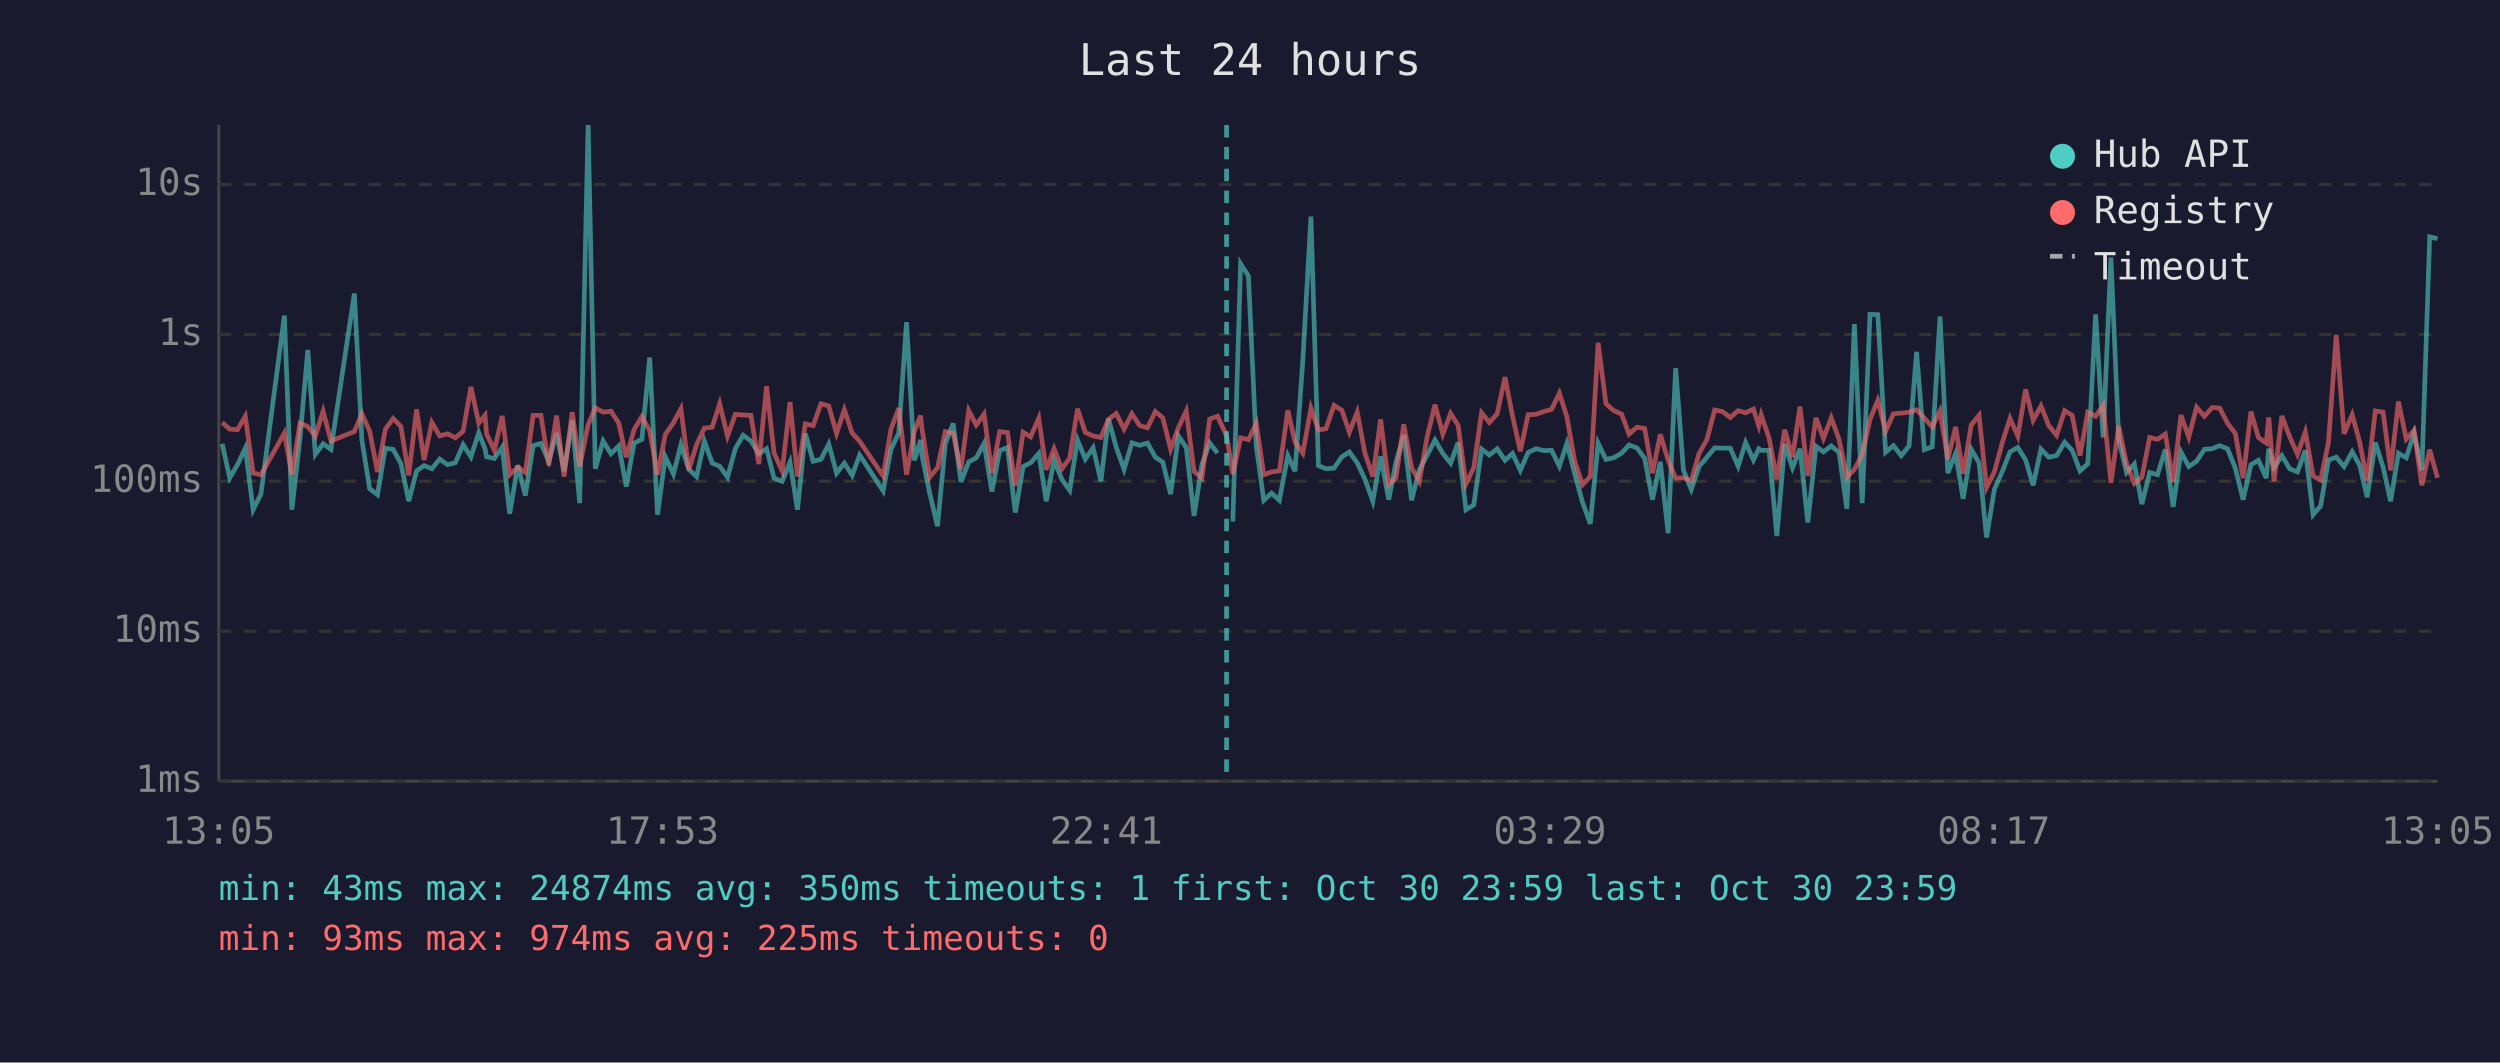
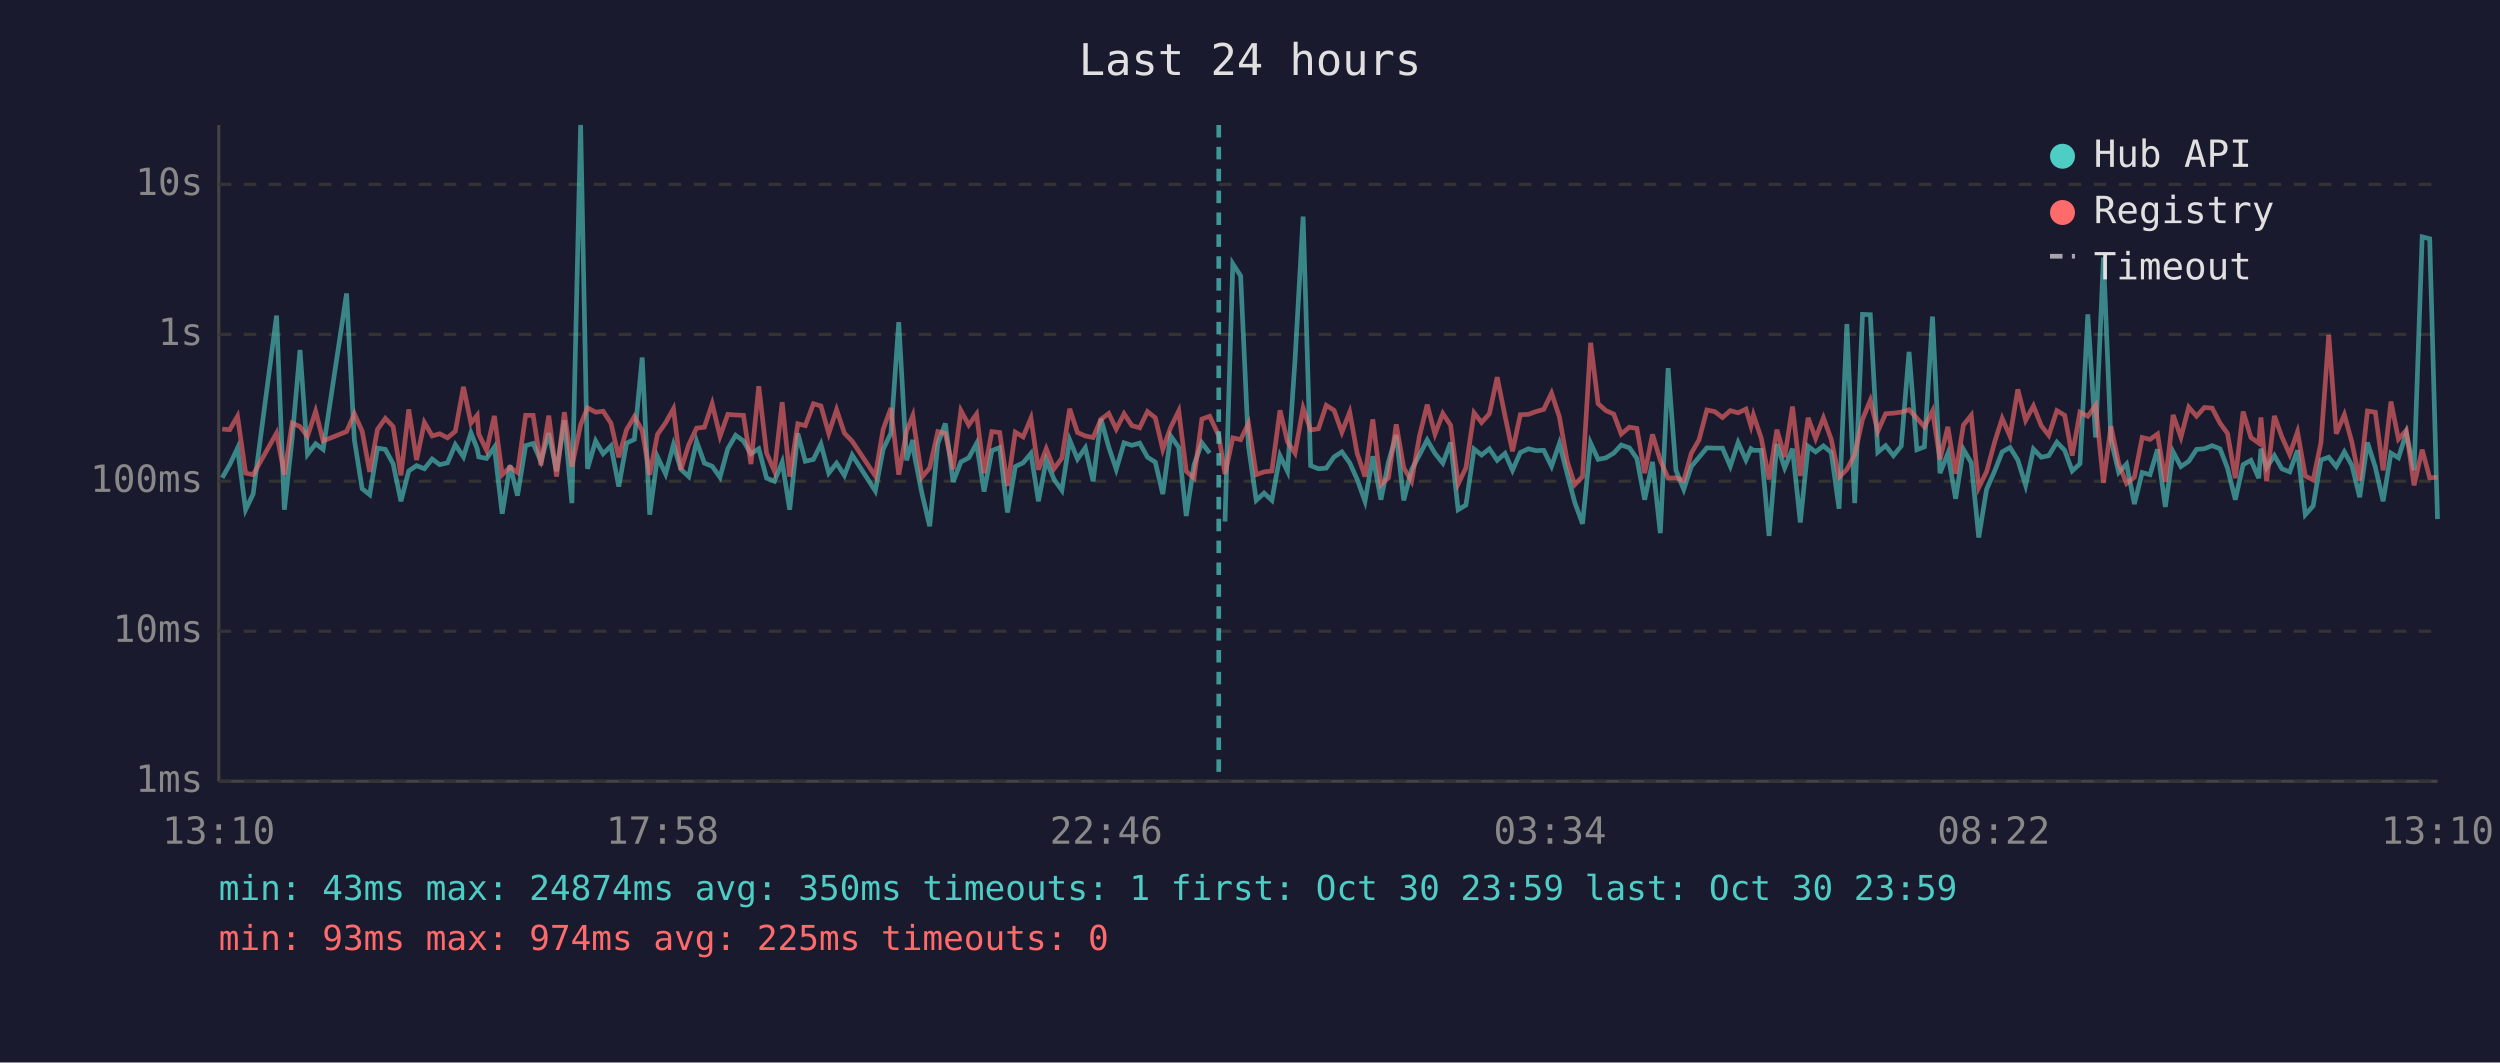
<svg xmlns="http://www.w3.org/2000/svg" viewBox="0 0 800 340" font-family="monospace" font-size="12">
  <rect width="800" height="340" fill="#1a1a2e" />
  <text x="400" y="24" fill="#e0e0e0" font-size="14" text-anchor="middle">Last 24 hours</text>
  <line x1="70" y1="40" x2="70" y2="250" stroke="#444" stroke-width="1" />
  <line x1="70" y1="250" x2="780" y2="250" stroke="#444" stroke-width="1" />
  <line x1="70" y1="250" x2="780" y2="250" stroke="#333" stroke-width="1" stroke-dasharray="4" />
  <text x="65" y="250" fill="#888" text-anchor="end" dominant-baseline="middle">1ms</text>
  <line x1="70" y1="202" x2="780" y2="202" stroke="#333" stroke-width="1" stroke-dasharray="4" />
  <text x="65" y="202" fill="#888" text-anchor="end" dominant-baseline="middle">10ms</text>
  <line x1="70" y1="154" x2="780" y2="154" stroke="#333" stroke-width="1" stroke-dasharray="4" />
  <text x="65" y="154" fill="#888" text-anchor="end" dominant-baseline="middle">100ms</text>
  <line x1="70" y1="107" x2="780" y2="107" stroke="#333" stroke-width="1" stroke-dasharray="4" />
  <text x="65" y="107" fill="#888" text-anchor="end" dominant-baseline="middle">1s</text>
  <line x1="70" y1="59" x2="780" y2="59" stroke="#333" stroke-width="1" stroke-dasharray="4" />
  <text x="65" y="59" fill="#888" text-anchor="end" dominant-baseline="middle">10s</text>
-   <text x="70" y="270" fill="#888" text-anchor="middle">13:05</text>
-   <text x="212" y="270" fill="#888" text-anchor="middle">17:53</text>
-   <text x="354" y="270" fill="#888" text-anchor="middle">22:41</text>
-   <text x="496" y="270" fill="#888" text-anchor="middle">03:29</text>
-   <text x="638" y="270" fill="#888" text-anchor="middle">08:17</text>
-   <text x="780" y="270" fill="#888" text-anchor="middle">13:05</text>
-   <polyline points="71.1,142.0 73.5,152.9 76.0,148.7 78.5,143.4 81.0,163.1 83.5,158.1 91.0,101.0 93.4,163.1 96.0,140.2 98.5,112.0 100.9,145.4 103.4,142.0 105.9,143.8 113.4,93.9 115.8,140.8 118.3,156.4 120.8,158.3 123.3,143.4 125.8,143.8 128.3,148.4 130.8,160.4 133.3,150.7 135.7,149.0 138.2,150.0 140.7,146.9 143.2,148.7 145.7,148.1 148.2,142.3 150.7,146.2 153.2,138.5 155.2,143.6 155.7,146.2 158.2,146.7 160.7,143.1 163.1,164.4 165.7,148.9 168.1,158.6 170.6,142.6 173.1,141.9 175.6,147.6 178.1,138.6 180.5,150.8 183.1,134.5 185.5,161.0 188.2,40.0 190.5,150.0 193.0,141.1 195.5,145.2 198.0,142.7 200.4,155.7 202.9,141.8 205.4,140.6 207.9,114.4 210.4,164.7 212.9,146.2 215.5,151.7 217.9,142.3 220.4,150.2 222.9,152.5 225.4,141.2 227.9,148.2 230.3,149.2 232.8,152.7 235.3,143.6 237.8,139.3 240.3,141.1 242.8,145.2 245.3,143.6 247.7,153.0 250.3,154.0 252.8,147.9 255.2,163.1 257.7,138.7 260.2,147.6 262.7,147.0 265.2,142.1 267.7,151.4 270.2,148.2 272.7,152.1 275.1,145.6 282.6,157.1 285.1,143.8 287.6,138.6 290.1,103.1 292.6,147.3 294.6,140.8 295.0,145.6 297.5,157.8 300.0,168.4 302.5,142.0 305.0,135.5 307.5,154.2 310.0,147.8 312.4,146.5 314.9,141.9 317.4,157.3 319.9,144.2 322.4,143.2 324.9,164.0 327.4,149.3 329.8,148.1 332.4,145.1 334.8,160.4 337.3,147.3 339.8,153.4 342.3,156.9 344.8,140.8 347.3,146.9 349.8,143.3 352.3,154.0 354.7,134.0 357.2,143.1 359.7,150.2 362.2,141.7 364.7,142.5 367.2,141.8 369.7,146.3 372.1,147.9 374.6,158.1 377.1,139.5 379.6,143.2 382.1,165.1 384.6,148.7 387.1,141.7 389.6,145.0" fill="none" stroke="#4ecdc4" stroke-width="1.5" opacity="0.6" />
-   <polyline points="394.5,166.9 397.0,84.4 399.5,88.3 402.0,142.7 404.4,160.1 406.9,157.8 409.4,160.1 412.1,145.8 414.4,150.8 416.9,115.3 419.5,69.3 421.9,149.0 424.3,150.0 426.9,149.8 429.4,146.2 431.8,144.6 434.3,148.1 436.8,153.4 439.3,160.4 441.8,146.0 444.4,159.9 446.7,147.9 449.2,139.2 451.7,160.1 454.2,150.3 456.7,145.6 459.2,140.8 461.7,145.1 464.2,148.2 466.6,141.6 469.1,163.1 471.6,161.6 474.1,143.7 476.6,145.6 479.1,143.6 481.6,147.3 484.0,145.1 486.5,150.5 489.0,144.8 491.5,143.6 494.0,144.2 496.5,144.1 499.0,149.2 501.4,141.9 503.9,151.6 506.4,160.7 508.9,167.6 511.4,141.8 513.9,147.0 516.4,146.5 518.9,145.0 521.3,142.4 523.8,143.3 526.3,146.7 528.8,159.9 531.3,147.8 533.8,170.6 536.2,117.8 538.7,150.5 541.2,156.6 543.7,149.3 546.2,146.3 548.7,143.3 551.2,143.4 553.7,143.4 556.2,149.2 558.6,141.6 561.1,147.2 562.8,143.6 563.6,144.1 566.1,144.1 568.6,171.5 571.1,142.1 573.6,149.7 576.0,143.6 578.5,167.2 581.1,142.8 583.5,144.6 586.0,142.7 588.5,144.8 591.0,162.8 593.4,103.7 595.9,161.0 598.4,100.6 600.9,100.7 603.4,144.7 605.9,142.6 608.4,145.8 610.9,142.7 613.3,112.6 615.8,143.9 618.3,143.0 620.8,101.3 623.3,151.4 625.8,145.1 628.2,159.6 630.8,143.8 633.3,148.1 635.7,172.0 638.2,156.6 640.8,150.7 643.2,144.6 645.7,143.2 648.2,147.2 650.6,155.3 653.1,143.7 655.6,146.3 658.1,145.8 660.7,141.5 663.1,144.1 665.6,150.7 668.1,148.4 670.6,100.6 673.0,140.0 675.5,82.4 678.0,140.7 680.5,151.2 683.0,148.5 685.4,161.3 687.9,151.2 690.4,151.9 692.9,143.8 695.4,162.2 697.9,144.6 700.4,149.3 702.9,147.6 705.4,143.8 707.9,143.6 710.3,142.6 712.8,143.6 715.3,149.8 717.8,159.9 720.3,148.7 722.7,147.3 725.2,153.0 726.0,143.6 727.7,149.7 730.2,145.8 732.7,150.0 735.2,151.0 737.7,144.1 740.2,164.7 742.6,161.9 745.1,147.2 747.6,146.3 750.1,149.3 752.7,144.6 755.1,148.9 757.5,159.1 760.1,141.6 762.6,149.5 765.0,160.4 767.5,145.0 770.0,146.5 772.5,138.6 775.0,150.5 777.5,75.8 780.0,76.4" fill="none" stroke="#4ecdc4" stroke-width="1.5" opacity="0.6" />
-   <polyline points="71.1,135.2 73.5,137.3 76.0,137.5 78.5,133.2 81.0,151.4 83.5,151.9 91.0,138.6 93.4,151.9 96.0,135.4 98.5,136.5 100.9,139.6 103.4,131.6 105.9,141.1 113.4,138.1 115.8,132.4 118.3,138.0 120.8,151.0 123.3,137.4 125.8,133.9 128.3,136.5 130.8,152.1 133.3,131.0 135.7,147.2 138.2,135.2 140.7,139.5 143.2,138.8 145.7,140.1 148.2,138.0 150.7,123.8 153.2,135.4 155.2,132.9 155.7,138.9 158.2,144.1 160.7,133.1 163.1,151.9 165.7,149.5 168.1,151.2 170.6,132.9 173.1,132.9 175.6,148.9 178.1,133.0 180.5,152.5 183.1,131.9 185.5,149.3 188.2,135.9 190.5,130.5 193.0,131.9 195.5,131.6 198.0,135.4 200.4,146.3 202.9,137.5 205.4,133.3 207.9,137.8 210.4,151.9 212.9,139.0 215.5,135.3 217.9,130.8 220.4,150.3 222.9,142.3 225.4,137.0 227.9,136.7 230.3,129.2 232.8,139.6 235.3,132.6 237.8,132.8 240.3,132.9 242.8,148.5 245.3,123.6 247.7,145.0 250.3,150.7 252.8,128.7 255.2,152.5 257.7,135.6 260.2,136.2 262.7,129.2 265.2,129.9 267.7,138.7 270.2,131.1 272.7,138.6 275.1,141.2 282.6,152.3 285.1,137.4 287.6,130.6 290.1,151.9 292.6,138.0 294.6,133.0 295.0,136.9 297.5,152.7 300.0,149.7 302.5,138.1 305.0,138.7 307.5,150.2 310.0,131.4 312.4,136.0 314.9,132.5 317.4,151.4 319.9,138.1 322.4,138.4 324.9,155.5 327.4,138.3 329.8,139.8 332.4,133.8 334.8,150.3 337.3,143.6 339.8,150.0 342.3,146.6 344.8,130.8 347.3,138.4 349.8,139.5 352.3,140.0 354.7,134.2 357.2,132.3 359.7,137.3 362.2,132.4 364.7,136.2 367.2,136.9 369.7,131.7 372.1,133.7 374.6,143.8 377.1,136.8 379.6,131.5 382.1,150.8 384.6,153.0 387.1,134.1 389.6,133.2 392.5,139.4 394.5,151.7 397.0,140.1 399.5,140.7 402.0,135.5 404.4,151.9 406.9,151.0 409.4,150.7 412.1,131.3 414.4,141.4 416.9,145.0 419.5,130.6 421.9,137.6 424.3,137.2 426.9,129.7 429.4,131.3 431.8,138.3 434.3,131.9 436.8,145.1 439.3,152.5 441.8,134.2 444.4,155.1 446.7,152.9 449.2,135.8 451.7,149.7 454.2,154.0 456.7,139.7 459.2,129.5 461.7,138.9 464.2,132.3 466.6,136.1 469.1,154.9 471.6,149.7 474.1,132.1 476.6,135.2 479.1,132.4 481.6,120.7 484.0,133.1 486.5,144.4 489.0,132.7 491.5,132.6 494.0,131.7 496.5,131.0 499.0,125.8 501.4,133.4 503.9,147.6 506.4,155.1 508.9,152.5 511.4,109.7 513.9,129.2 516.4,131.4 518.9,132.5 521.3,138.9 523.8,136.7 526.3,137.1 528.8,151.4 531.3,139.0 533.8,147.3 536.2,153.0 538.7,152.9 541.2,153.8 543.7,145.1 546.2,140.7 548.7,131.2 551.2,131.7 553.7,133.6 556.2,131.4 558.6,132.1 561.1,130.9 562.8,136.3 563.6,132.8 566.1,140.2 568.6,153.4 571.1,137.5 573.6,146.3 576.0,130.1 578.5,152.3 581.1,133.7 583.5,140.3 586.0,133.7 588.5,140.6 591.0,152.7 593.4,150.2 595.9,145.5 598.4,134.2 600.9,128.1 603.4,138.0 605.9,132.4 608.4,132.2 610.9,131.9 613.3,131.1 615.8,133.8 618.3,136.6 620.8,131.5 623.3,147.0 625.8,136.6 628.2,151.6 630.8,136.0 633.3,132.9 635.7,156.0 638.2,151.0 640.8,141.4 643.2,133.9 645.7,139.6 648.2,124.6 650.6,134.5 653.1,129.9 655.6,136.2 658.1,139.3 660.7,131.4 663.1,132.9 665.6,145.8 668.1,131.9 670.6,133.2 673.0,129.7 675.5,154.5 678.0,136.4 680.5,148.4 683.0,154.7 685.4,152.7 687.9,140.0 690.4,140.6 692.9,138.9 695.4,154.2 697.9,132.8 700.4,139.9 702.9,130.3 705.4,133.2 707.9,130.4 710.3,130.6 712.8,135.4 715.3,138.7 717.8,153.0 720.3,131.7 722.7,140.0 725.2,141.8 726.0,133.6 727.7,154.0 730.2,133.1 732.7,139.8 735.2,145.4 737.7,138.2 740.2,152.3 742.6,153.6 745.1,141.7 747.6,107.2 750.1,138.8 752.7,132.7 755.1,141.5 757.5,153.8 760.1,131.5 762.6,131.9 765.0,150.5 767.5,128.5 770.0,140.5 772.5,137.7 775.0,155.3 777.5,143.9 780.0,152.9" fill="none" stroke="#ff6b6b" stroke-width="1.5" opacity="0.6" />
-   <line x1="392.5" y1="40" x2="392.5" y2="250" stroke="#4ecdc4" stroke-width="1.5" stroke-dasharray="4,3" opacity="0.7" />
+   <text x="70" y="270" fill="#888" text-anchor="middle">13:10</text>
+   <text x="212" y="270" fill="#888" text-anchor="middle">17:58</text>
+   <text x="354" y="270" fill="#888" text-anchor="middle">22:46</text>
+   <text x="496" y="270" fill="#888" text-anchor="middle">03:34</text>
+   <text x="638" y="270" fill="#888" text-anchor="middle">08:22</text>
+   <text x="780" y="270" fill="#888" text-anchor="middle">13:10</text>
+   <polyline points="71.1,152.9 73.5,148.7 76.0,143.4 78.6,163.1 81.0,158.1 88.5,101.0 91.0,163.1 93.5,140.2 96.0,112.0 98.4,145.4 101.0,142.0 103.4,143.8 110.9,93.9 113.4,140.8 115.9,156.4 118.3,158.3 120.8,143.4 123.3,143.8 125.8,148.4 128.3,160.4 130.8,150.7 133.3,149.0 135.8,150.0 138.3,146.9 140.7,148.7 143.2,148.1 145.7,142.3 148.3,146.2 150.7,138.5 152.7,143.6 153.2,146.2 155.7,146.7 158.2,143.1 160.7,164.4 163.2,148.9 165.6,158.6 168.2,142.6 170.6,141.9 173.1,147.6 175.6,138.6 178.1,150.8 180.6,134.5 183.0,161.0 185.8,40.0 188.0,150.0 190.6,141.1 193.0,145.2 195.5,142.7 198.0,155.7 200.5,141.8 203.0,140.6 205.5,114.4 207.9,164.7 210.4,146.2 213.0,151.7 215.5,142.3 217.9,150.2 220.4,152.5 222.9,141.2 225.4,148.2 227.9,149.2 230.4,152.7 232.9,143.6 235.4,139.3 237.9,141.1 240.3,145.2 242.8,143.6 245.3,153.0 247.8,154.0 250.3,147.9 252.7,163.1 255.3,138.7 257.7,147.6 260.3,147.0 262.7,142.1 265.2,151.4 267.7,148.2 270.2,152.1 272.7,145.6 280.1,157.1 282.6,143.8 285.1,138.6 287.6,103.1 290.1,147.3 292.1,140.8 292.6,145.6 295.0,157.8 297.5,168.4 300.1,142.0 302.5,135.5 305.0,154.2 307.5,147.8 310.0,146.5 312.5,141.9 314.9,157.3 317.4,144.2 319.9,143.2 322.4,164.0 324.9,149.3 327.4,148.1 329.9,145.1 332.3,160.4 334.8,147.3 337.3,153.4 339.8,156.9 342.3,140.8 344.8,146.9 347.3,143.3 349.8,154.0 352.3,134.0 354.8,143.1 357.2,150.2 359.7,141.7 362.2,142.5 364.7,141.8 367.2,146.3 369.7,147.9 372.1,158.1 374.6,139.5 377.2,143.2 379.6,165.1 382.1,148.7 384.6,141.7 387.1,145.0" fill="none" stroke="#4ecdc4" stroke-width="1.5" opacity="0.6" />
+   <polyline points="392.0,166.9 394.5,84.4 397.0,88.3 399.5,142.7 402.0,160.1 404.5,157.8 407.0,160.1 409.6,145.8 412.0,150.8 414.4,115.3 417.0,69.3 419.4,149.0 421.9,150.0 424.4,149.8 426.9,146.2 429.4,144.6 431.9,148.1 434.3,153.4 436.8,160.4 439.3,146.0 441.9,159.9 444.3,147.9 446.8,139.2 449.2,160.1 451.7,150.3 454.2,145.6 456.7,140.8 459.2,145.1 461.7,148.2 464.2,141.6 466.6,163.1 469.1,161.6 471.7,143.7 474.1,145.6 476.6,143.6 479.1,147.3 481.6,145.1 484.0,150.5 486.5,144.8 489.1,143.6 491.5,144.2 494.0,144.1 496.5,149.2 499.0,141.9 501.5,151.6 503.9,160.7 506.4,167.6 509.0,141.8 511.4,147.0 513.9,146.5 516.4,145.0 518.8,142.4 521.4,143.3 523.8,146.7 526.3,159.9 528.8,147.8 531.3,170.6 533.8,117.8 536.3,150.5 538.8,156.6 541.2,149.3 543.7,146.3 546.2,143.3 548.7,143.4 551.2,143.4 553.7,149.2 556.2,141.6 558.7,147.2 560.3,143.6 561.1,144.1 563.6,144.1 566.1,171.5 568.6,142.1 571.1,149.7 573.6,143.6 576.1,167.2 578.6,142.8 581.0,144.6 583.5,142.7 586.0,144.8 588.5,162.8 591.0,103.7 593.5,161.0 596.0,100.6 598.5,100.7 600.9,144.7 603.4,142.6 605.9,145.8 608.4,142.7 610.9,112.6 613.4,143.9 615.8,143.0 618.4,101.3 620.8,151.4 623.3,145.1 625.8,159.6 628.3,143.8 630.8,148.1 633.2,172.0 635.7,156.6 638.3,150.7 640.7,144.6 643.2,143.2 645.7,147.2 648.2,155.3 650.7,143.7 653.2,146.3 655.6,145.8 658.2,141.5 660.7,144.1 663.1,150.7 665.6,148.4 668.1,100.6 670.6,140.0 673.1,82.4 675.5,140.7 678.0,151.2 680.5,148.5 683.0,161.3 685.5,151.2 688.0,151.9 690.4,143.8 692.9,162.2 695.4,144.6 697.9,149.3 700.4,147.6 702.9,143.8 705.4,143.6 707.9,142.6 710.4,143.6 712.8,149.8 715.3,159.9 717.8,148.7 720.3,147.3 722.8,153.0 723.5,143.6 725.3,149.7 727.8,145.8 730.2,150.0 732.7,151.0 735.2,144.1 737.7,164.7 740.2,161.9 742.7,147.2 745.2,146.3 747.6,149.3 750.2,144.6 752.6,148.9 755.1,159.1 757.6,141.6 760.1,149.5 762.6,160.4 765.1,145.0 767.5,146.5 770.0,138.6 772.5,150.5 775.1,75.8 777.5,76.4 780.0,166.1" fill="none" stroke="#4ecdc4" stroke-width="1.5" opacity="0.6" />
+   <polyline points="71.1,137.3 73.5,137.5 76.0,133.2 78.6,151.4 81.0,151.9 88.5,138.6 91.0,151.9 93.5,135.4 96.0,136.5 98.4,139.6 101.0,131.6 103.4,141.1 110.9,138.1 113.4,132.4 115.9,138.0 118.3,151.0 120.8,137.4 123.3,133.9 125.8,136.5 128.3,152.1 130.8,131.0 133.3,147.2 135.8,135.2 138.3,139.5 140.7,138.8 143.2,140.1 145.7,138.0 148.3,123.8 150.7,135.4 152.7,132.9 153.2,138.9 155.7,144.1 158.2,133.1 160.7,151.9 163.2,149.5 165.6,151.2 168.2,132.9 170.6,132.9 173.1,148.9 175.6,133.0 178.1,152.5 180.6,131.9 183.0,149.3 185.8,135.9 188.0,130.5 190.6,131.9 193.0,131.6 195.5,135.4 198.0,146.3 200.5,137.5 203.0,133.3 205.5,137.8 207.9,151.9 210.4,139.0 213.0,135.3 215.5,130.8 217.9,150.3 220.4,142.3 222.9,137.0 225.4,136.7 227.9,129.2 230.4,139.6 232.9,132.6 235.4,132.8 237.9,132.9 240.3,148.5 242.8,123.6 245.3,145.0 247.8,150.7 250.3,128.7 252.7,152.5 255.3,135.6 257.7,136.2 260.3,129.2 262.7,129.9 265.2,138.7 267.7,131.1 270.2,138.6 272.7,141.2 280.1,152.3 282.6,137.4 285.1,130.6 287.6,151.9 290.1,138.0 292.1,133.0 292.6,136.9 295.0,152.7 297.5,149.7 300.1,138.1 302.5,138.7 305.0,150.2 307.5,131.4 310.0,136.0 312.5,132.5 314.9,151.4 317.4,138.1 319.9,138.4 322.4,155.5 324.9,138.3 327.4,139.8 329.9,133.8 332.3,150.3 334.8,143.6 337.3,150.0 339.8,146.6 342.3,130.8 344.8,138.4 347.3,139.5 349.8,140.0 352.3,134.2 354.8,132.3 357.2,137.3 359.7,132.4 362.2,136.2 364.7,136.9 367.2,131.7 369.7,133.7 372.1,143.8 374.6,136.8 377.2,131.5 379.6,150.8 382.1,153.0 384.6,134.1 387.1,133.2 390.0,139.4 392.0,151.7 394.5,140.1 397.0,140.7 399.5,135.5 402.0,151.9 404.5,151.0 407.0,150.7 409.6,131.3 412.0,141.4 414.4,145.0 417.0,130.6 419.4,137.6 421.9,137.2 424.4,129.7 426.9,131.3 429.4,138.3 431.9,131.9 434.3,145.1 436.8,152.5 439.3,134.2 441.9,155.1 444.3,152.9 446.8,135.8 449.2,149.7 451.7,154.0 454.2,139.7 456.7,129.5 459.2,138.9 461.7,132.3 464.2,136.1 466.6,154.9 469.1,149.7 471.7,132.1 474.1,135.2 476.6,132.4 479.1,120.7 481.6,133.1 484.0,144.4 486.5,132.7 489.1,132.6 491.5,131.7 494.0,131.0 496.5,125.8 499.0,133.4 501.5,147.6 503.9,155.1 506.4,152.5 509.0,109.7 511.4,129.2 513.9,131.4 516.4,132.5 518.8,138.9 521.4,136.7 523.8,137.1 526.3,151.4 528.8,139.0 531.3,147.3 533.8,153.0 536.3,152.9 538.8,153.8 541.2,145.1 543.7,140.7 546.2,131.2 548.7,131.7 551.2,133.6 553.7,131.4 556.2,132.1 558.7,130.9 560.3,136.3 561.1,132.8 563.6,140.2 566.1,153.4 568.6,137.5 571.1,146.3 573.6,130.1 576.1,152.3 578.6,133.7 581.0,140.3 583.5,133.7 586.0,140.6 588.5,152.7 591.0,150.2 593.5,145.5 596.0,134.2 598.5,128.1 600.9,138.0 603.4,132.4 605.9,132.2 608.4,131.9 610.9,131.1 613.4,133.8 615.8,136.6 618.4,131.5 620.8,147.0 623.3,136.6 625.8,151.6 628.3,136.0 630.8,132.9 633.2,156.0 635.7,151.0 638.3,141.4 640.7,133.9 643.2,139.6 645.7,124.6 648.2,134.5 650.7,129.9 653.2,136.2 655.6,139.3 658.2,131.4 660.7,132.9 663.1,145.8 665.6,131.9 668.1,133.2 670.6,129.7 673.1,154.5 675.5,136.4 678.0,148.4 680.5,154.7 683.0,152.7 685.5,140.0 688.0,140.6 690.4,138.9 692.9,154.2 695.4,132.8 697.9,139.9 700.4,130.3 702.9,133.2 705.4,130.4 707.9,130.6 710.4,135.4 712.8,138.7 715.3,153.0 717.8,131.7 720.3,140.0 722.8,141.8 723.5,133.6 725.3,154.0 727.8,133.1 730.2,139.8 732.7,145.4 735.2,138.2 737.7,152.3 740.2,153.6 742.7,141.7 745.2,107.2 747.6,138.8 750.2,132.7 752.6,141.5 755.1,153.8 757.6,131.5 760.1,131.9 762.6,150.5 765.1,128.5 767.5,140.5 770.0,137.7 772.5,155.3 775.1,143.9 777.5,152.9 780.0,152.7" fill="none" stroke="#ff6b6b" stroke-width="1.5" opacity="0.6" />
+   <line x1="390.0" y1="40" x2="390.0" y2="250" stroke="#4ecdc4" stroke-width="1.5" stroke-dasharray="4,3" opacity="0.7" />
  <circle cx="660" cy="50" r="4" fill="#4ecdc4" />
  <text x="670" y="50" fill="#e0e0e0" dominant-baseline="middle">Hub API</text>
  <circle cx="660" cy="68" r="4" fill="#ff6b6b" />
  <text x="670" y="68" fill="#e0e0e0" dominant-baseline="middle">Registry</text>
  <line x1="656" y1="82" x2="664" y2="82" stroke="#e0e0e0" stroke-width="1.5" stroke-dasharray="4,3" opacity="0.7" />
  <text x="670" y="86" fill="#e0e0e0" dominant-baseline="middle">Timeout</text>
  <text x="70" y="288" fill="#4ecdc4" font-size="11">min: 43ms  max: 24874ms  avg: 350ms  timeouts: 1  first: Oct 30 23:59  last: Oct 30 23:59</text>
  <text x="70" y="304" fill="#ff6b6b" font-size="11">min: 93ms  max: 974ms  avg: 225ms  timeouts: 0</text>
</svg>
